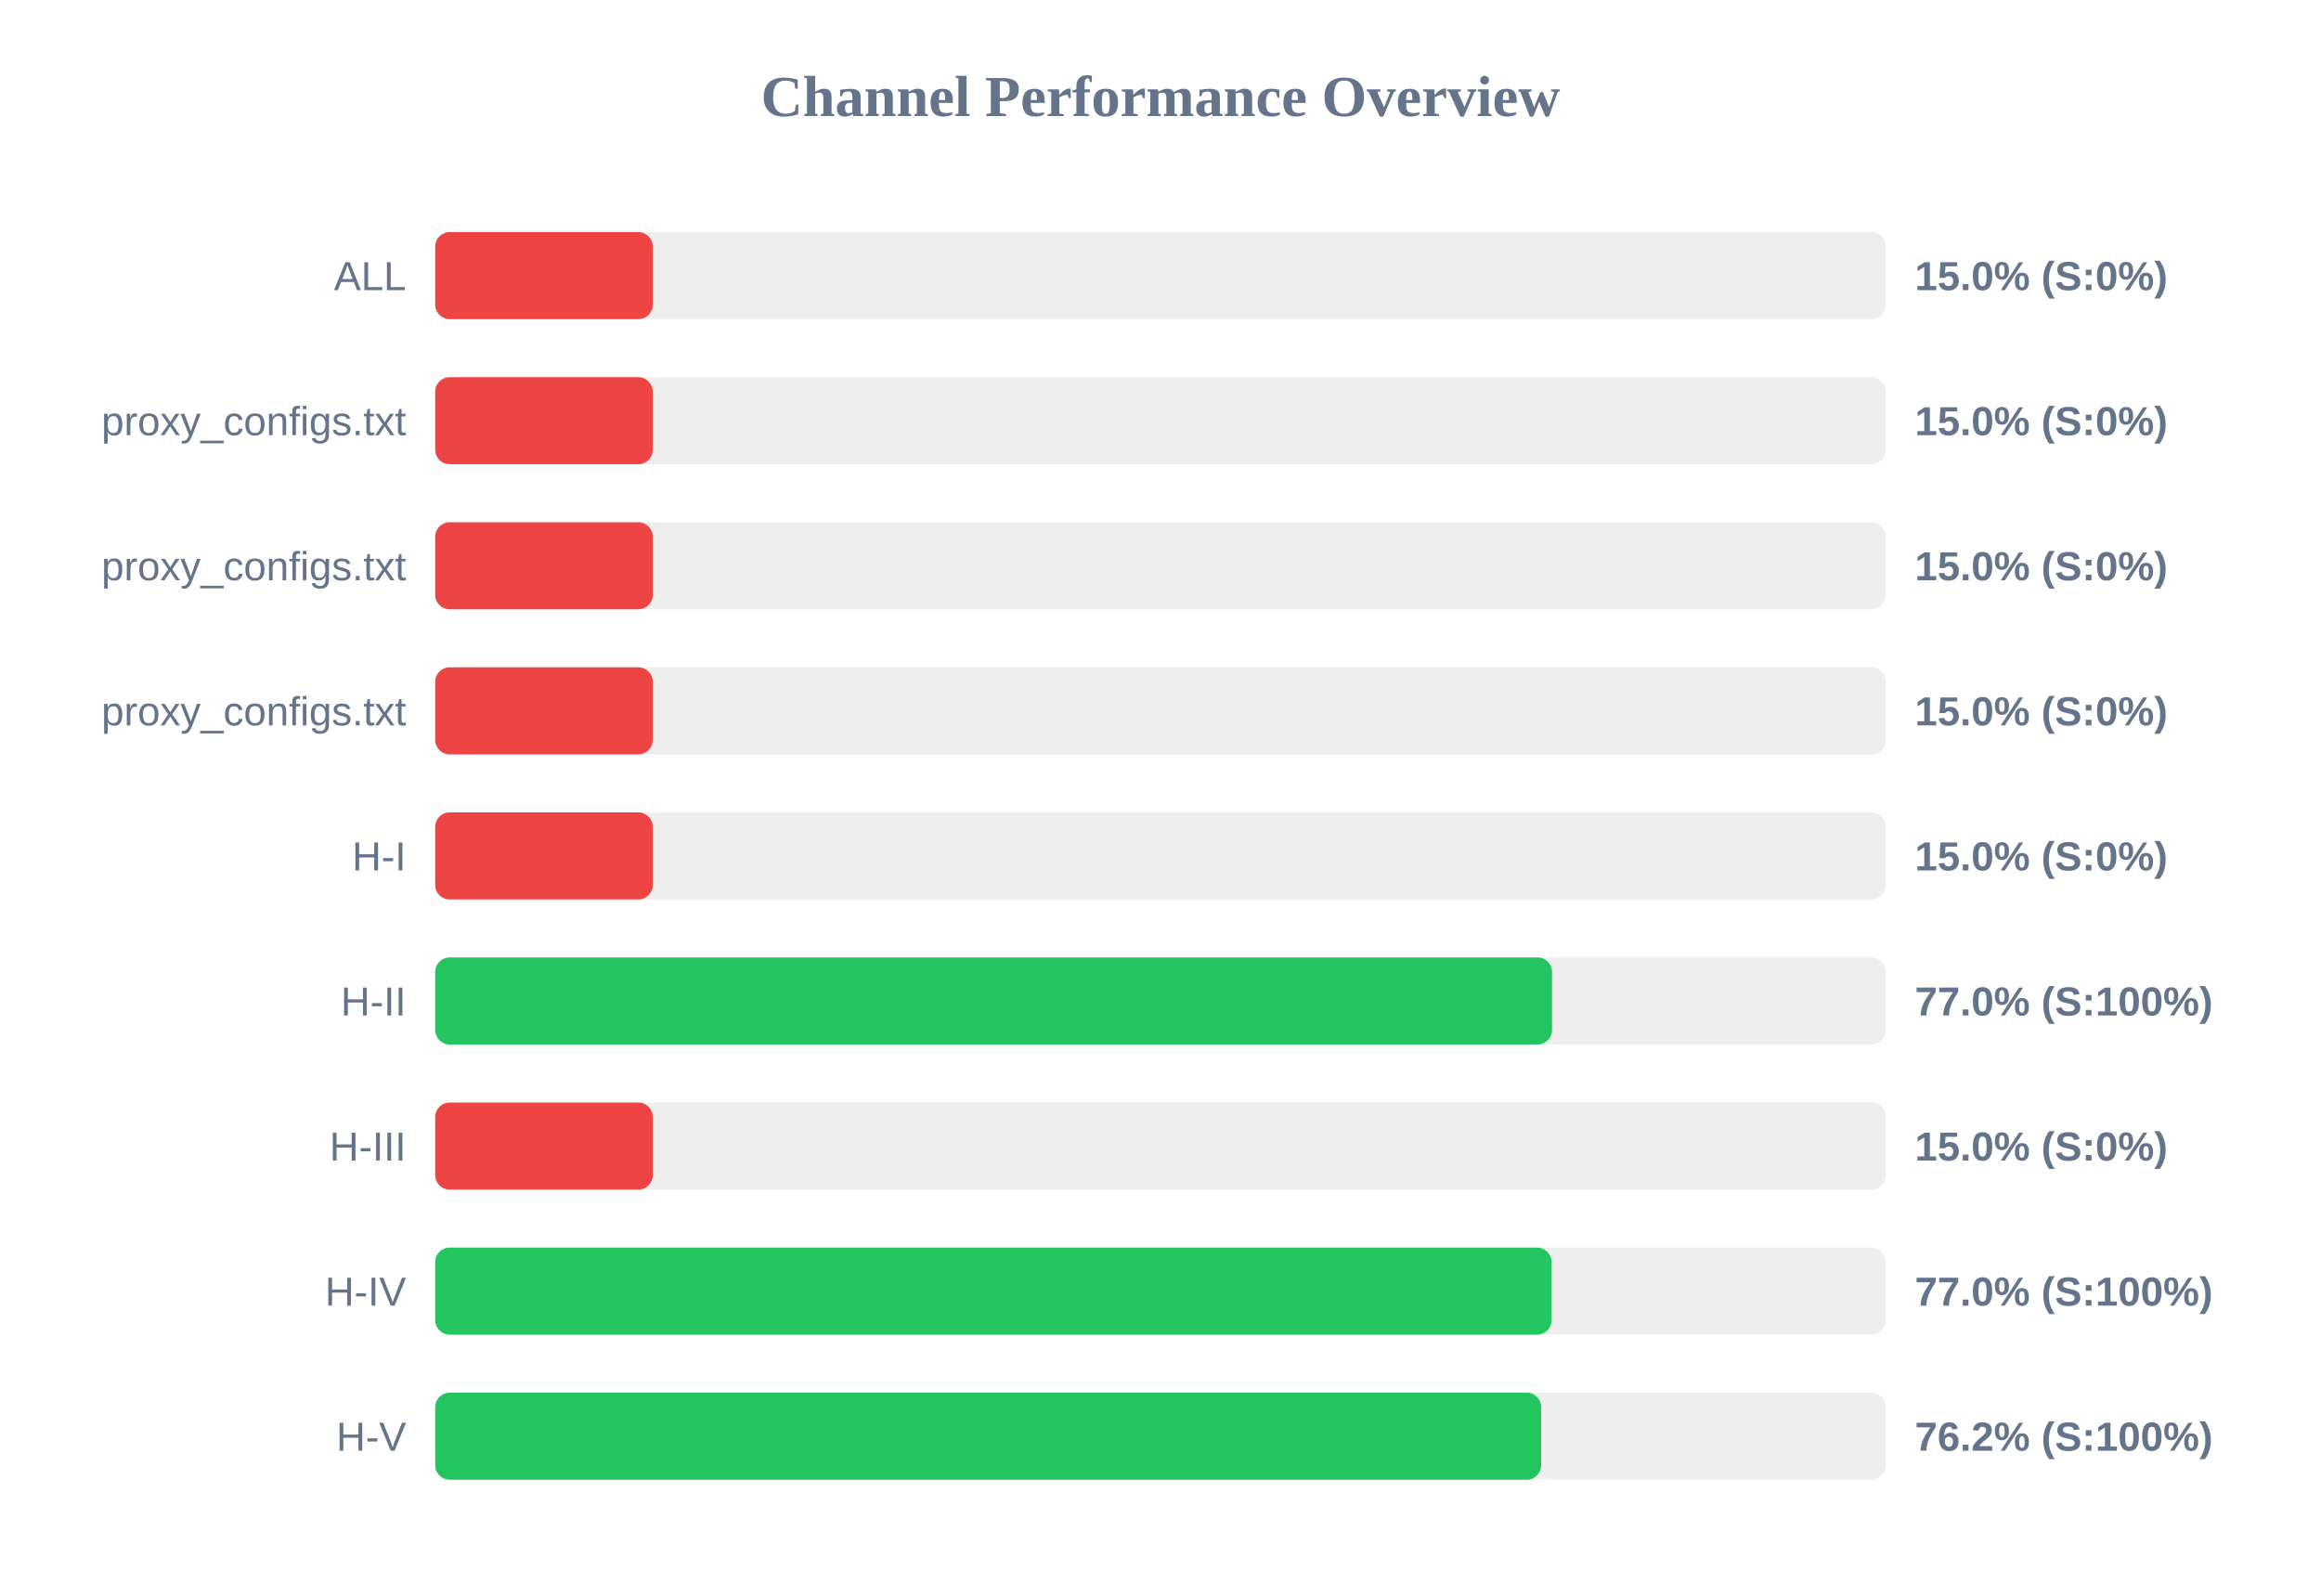
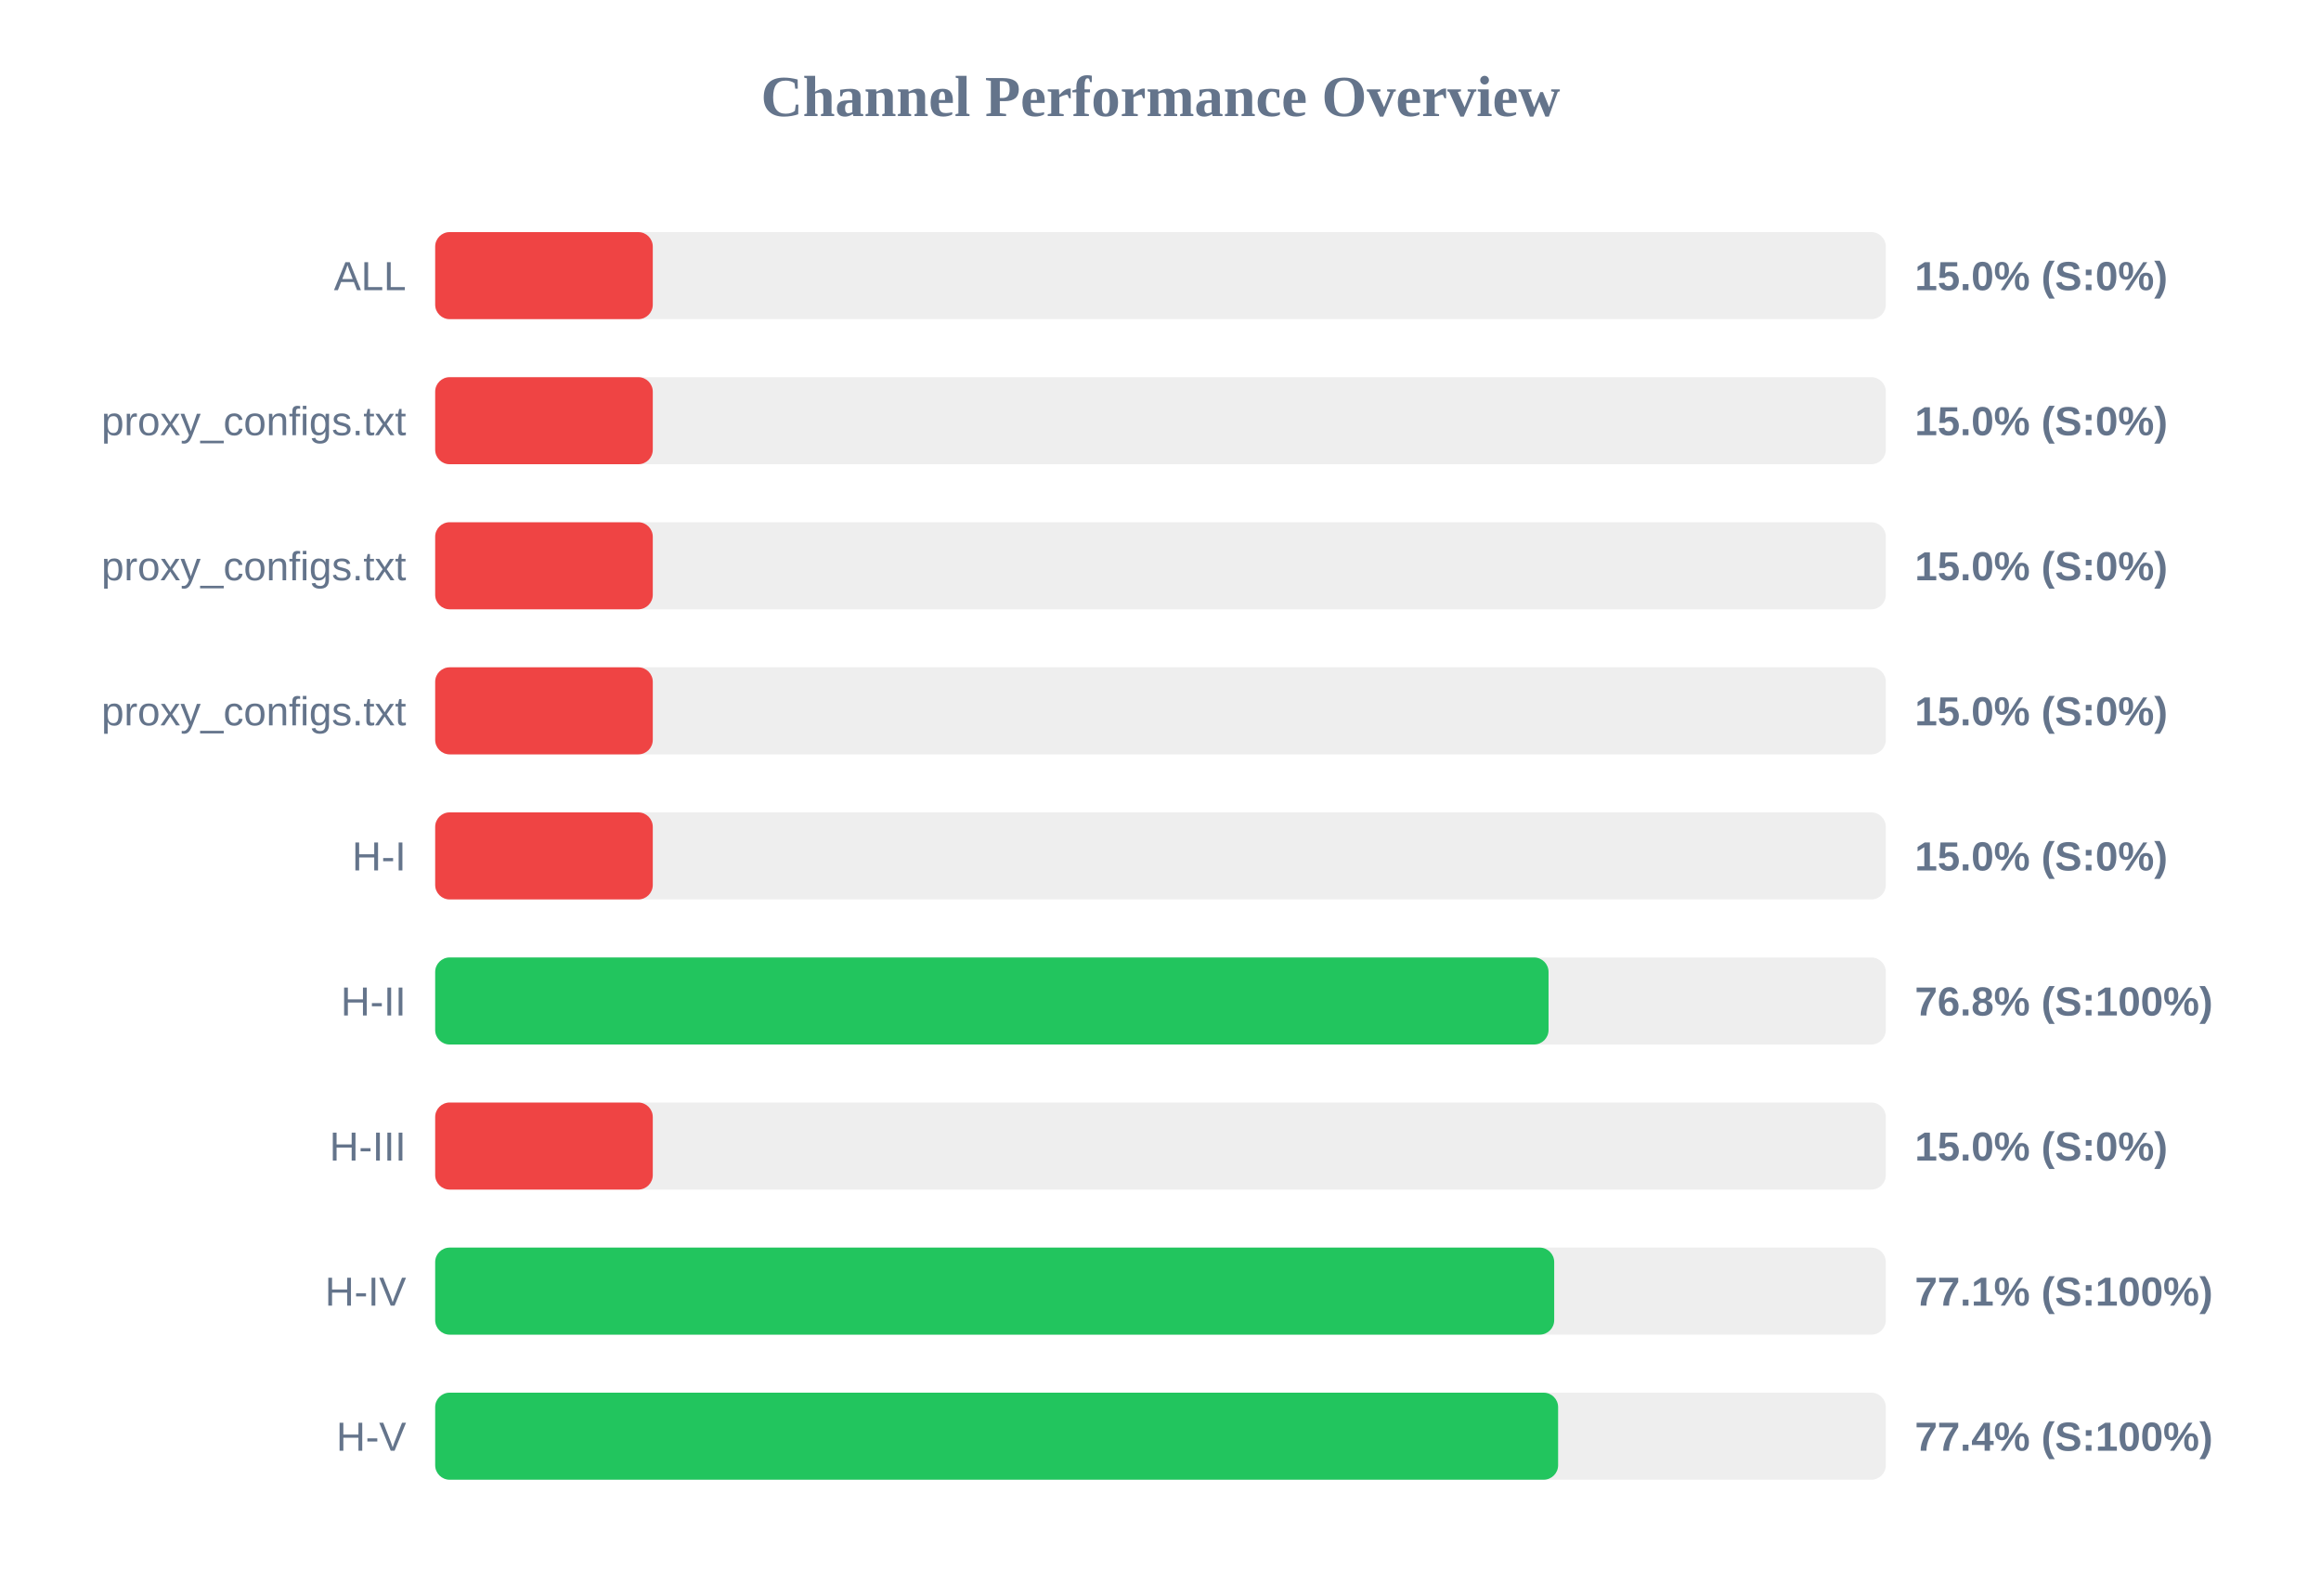
<svg xmlns="http://www.w3.org/2000/svg" width="800" height="550" version="1.1">
  <style>
        .row { font: 14px Arial; fill: #64748b; }
        .score { font: bold 14px Arial; fill: #64748b; }
    </style>
  <text x="400" y="40" text-anchor="middle" font-size="20px" font-weight="bold" fill="#64748b">Channel Performance Overview</text>
  <rect x="150" y="80" width="500" height="30" fill="#eee" rx="5" />
  <rect x="150" y="80" width="75.0" height="30" fill="#ef4444" rx="5" />
  <text x="140" y="100" text-anchor="end" class="row">ALL</text>
  <text x="660" y="100" text-anchor="start" class="score">15.0% (S:0%)</text>
  <rect x="150" y="130" width="500" height="30" fill="#eee" rx="5" />
  <rect x="150" y="130" width="75.0" height="30" fill="#ef4444" rx="5" />
  <text x="140" y="150" text-anchor="end" class="row">proxy_configs.txt</text>
  <text x="660" y="150" text-anchor="start" class="score">15.0% (S:0%)</text>
  <rect x="150" y="180" width="500" height="30" fill="#eee" rx="5" />
  <rect x="150" y="180" width="75.0" height="30" fill="#ef4444" rx="5" />
  <text x="140" y="200" text-anchor="end" class="row">proxy_configs.txt</text>
  <text x="660" y="200" text-anchor="start" class="score">15.0% (S:0%)</text>
  <rect x="150" y="230" width="500" height="30" fill="#eee" rx="5" />
  <rect x="150" y="230" width="75.0" height="30" fill="#ef4444" rx="5" />
  <text x="140" y="250" text-anchor="end" class="row">proxy_configs.txt</text>
  <text x="660" y="250" text-anchor="start" class="score">15.0% (S:0%)</text>
  <rect x="150" y="280" width="500" height="30" fill="#eee" rx="5" />
  <rect x="150" y="280" width="75.0" height="30" fill="#ef4444" rx="5" />
  <text x="140" y="300" text-anchor="end" class="row">H-I</text>
  <text x="660" y="300" text-anchor="start" class="score">15.0% (S:0%)</text>
  <rect x="150" y="330" width="500" height="30" fill="#eee" rx="5" />
-   <rect x="150" y="330" width="384.95" height="30" fill="#22c55e" rx="5" />
+   <rect x="150" y="330" width="383.75" height="30" fill="#22c55e" rx="5" />
  <text x="140" y="350" text-anchor="end" class="row">H-II</text>
-   <text x="660" y="350" text-anchor="start" class="score">77.0% (S:100%)</text>
+   <text x="660" y="350" text-anchor="start" class="score">76.8% (S:100%)</text>
  <rect x="150" y="380" width="500" height="30" fill="#eee" rx="5" />
  <rect x="150" y="380" width="75.0" height="30" fill="#ef4444" rx="5" />
  <text x="140" y="400" text-anchor="end" class="row">H-III</text>
  <text x="660" y="400" text-anchor="start" class="score">15.0% (S:0%)</text>
  <rect x="150" y="430" width="500" height="30" fill="#eee" rx="5" />
-   <rect x="150" y="430" width="384.8" height="30" fill="#22c55e" rx="5" />
+   <rect x="150" y="430" width="385.7" height="30" fill="#22c55e" rx="5" />
  <text x="140" y="450" text-anchor="end" class="row">H-IV</text>
-   <text x="660" y="450" text-anchor="start" class="score">77.0% (S:100%)</text>
+   <text x="660" y="450" text-anchor="start" class="score">77.1% (S:100%)</text>
  <rect x="150" y="480" width="500" height="30" fill="#eee" rx="5" />
-   <rect x="150" y="480" width="381.2" height="30" fill="#22c55e" rx="5" />
+   <rect x="150" y="480" width="387.05" height="30" fill="#22c55e" rx="5" />
  <text x="140" y="500" text-anchor="end" class="row">H-V</text>
-   <text x="660" y="500" text-anchor="start" class="score">76.2% (S:100%)</text>
+   <text x="660" y="500" text-anchor="start" class="score">77.4% (S:100%)</text>
</svg>
